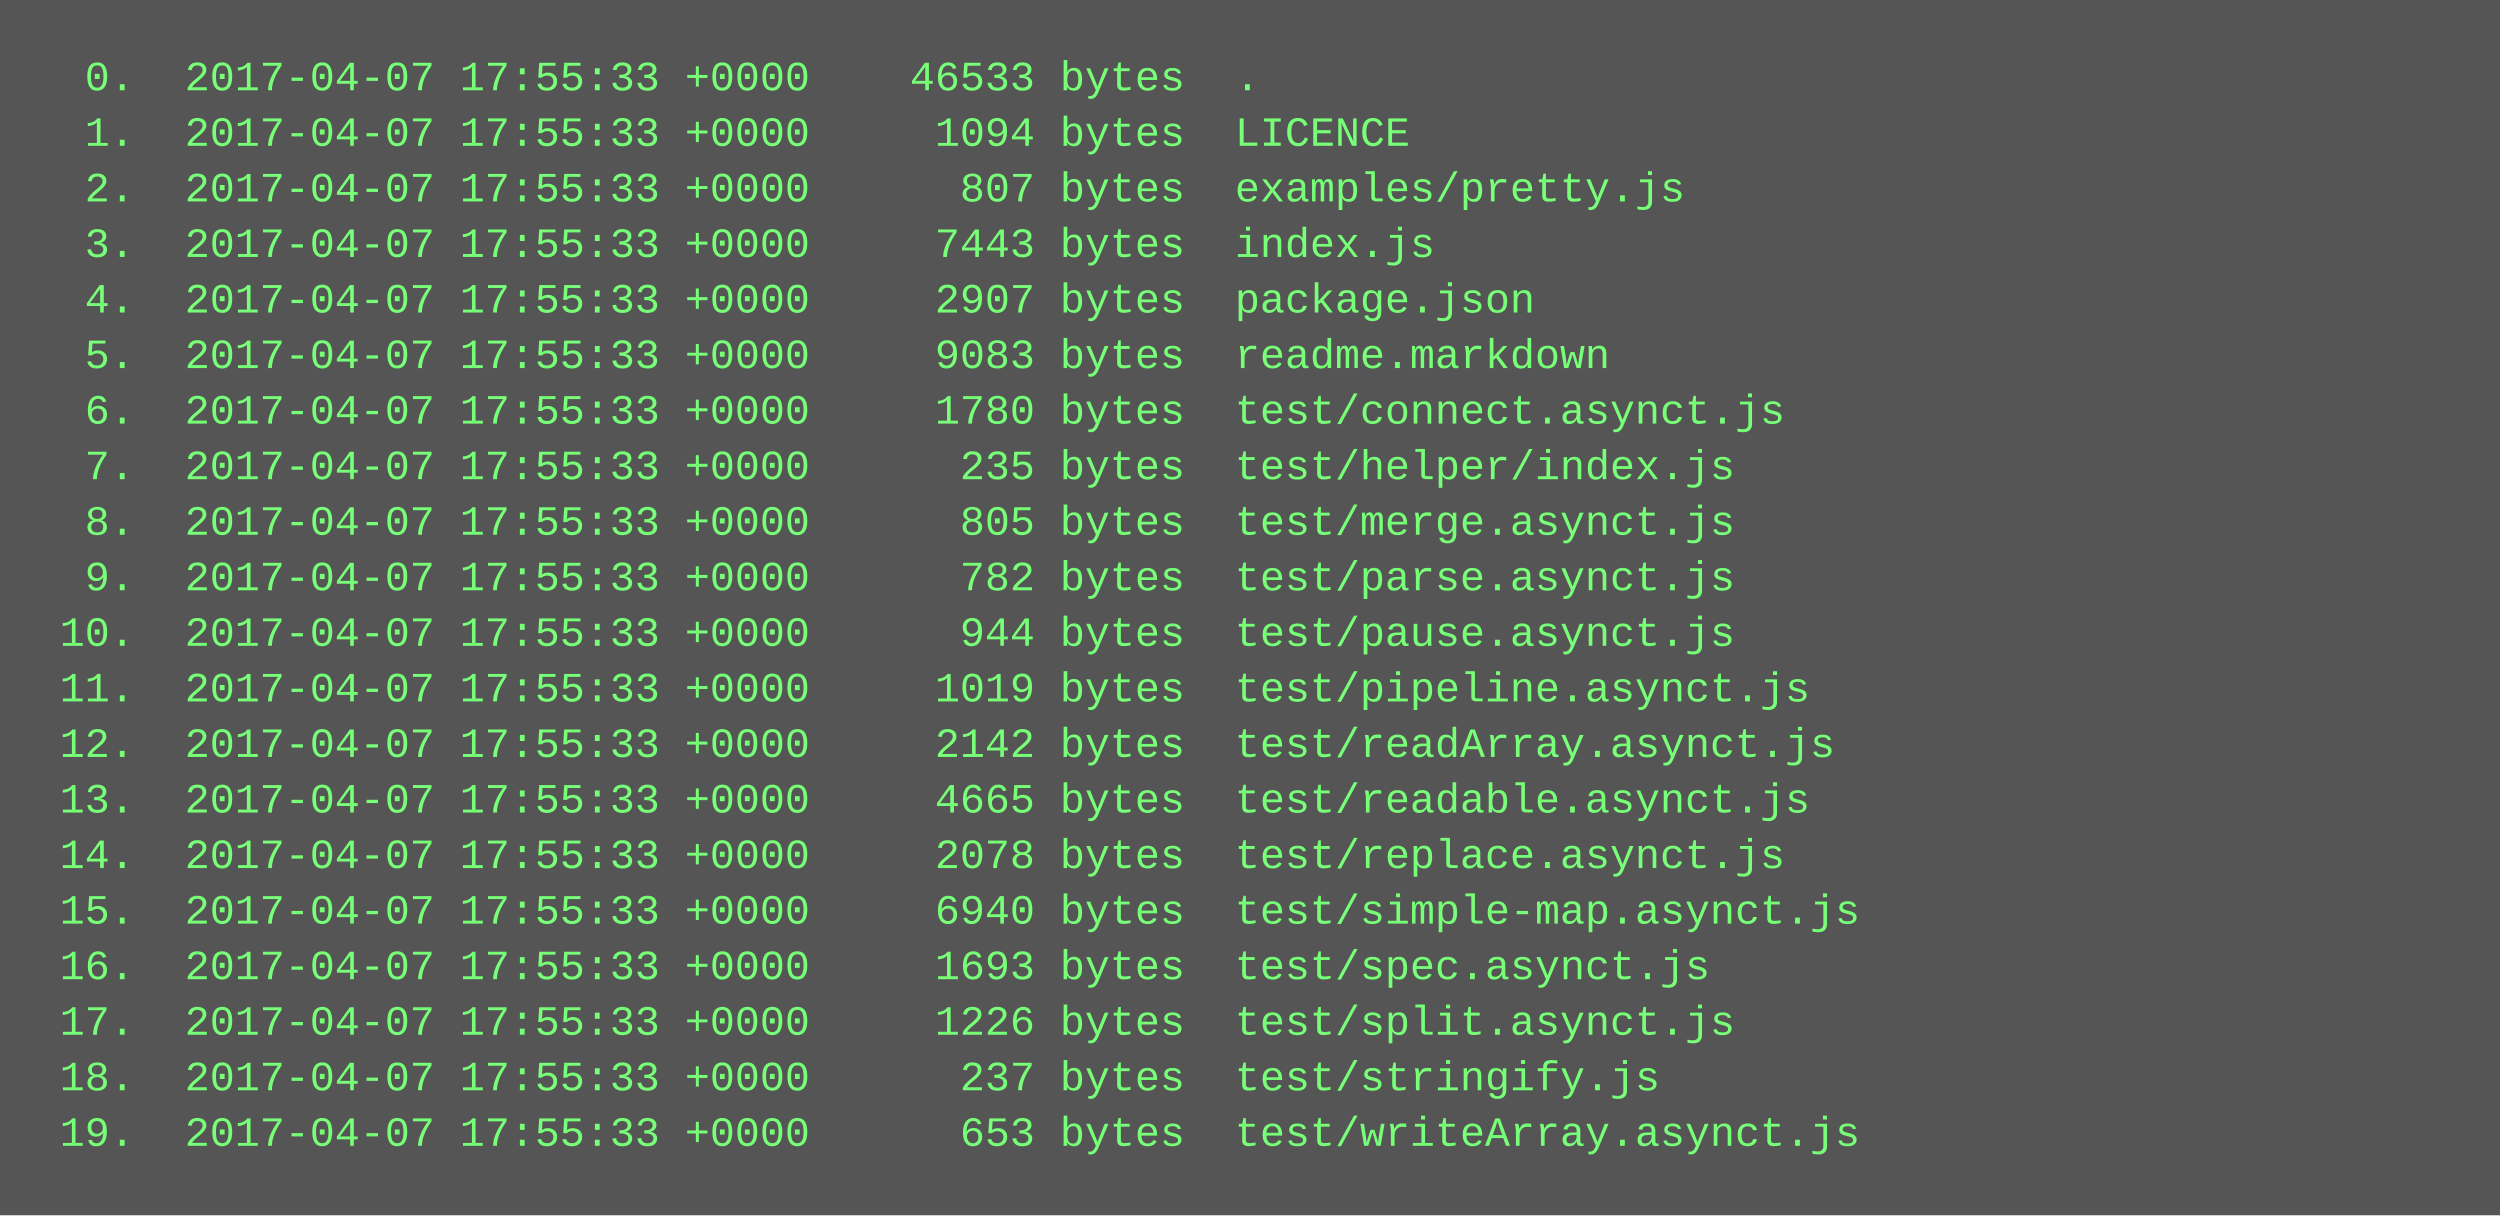
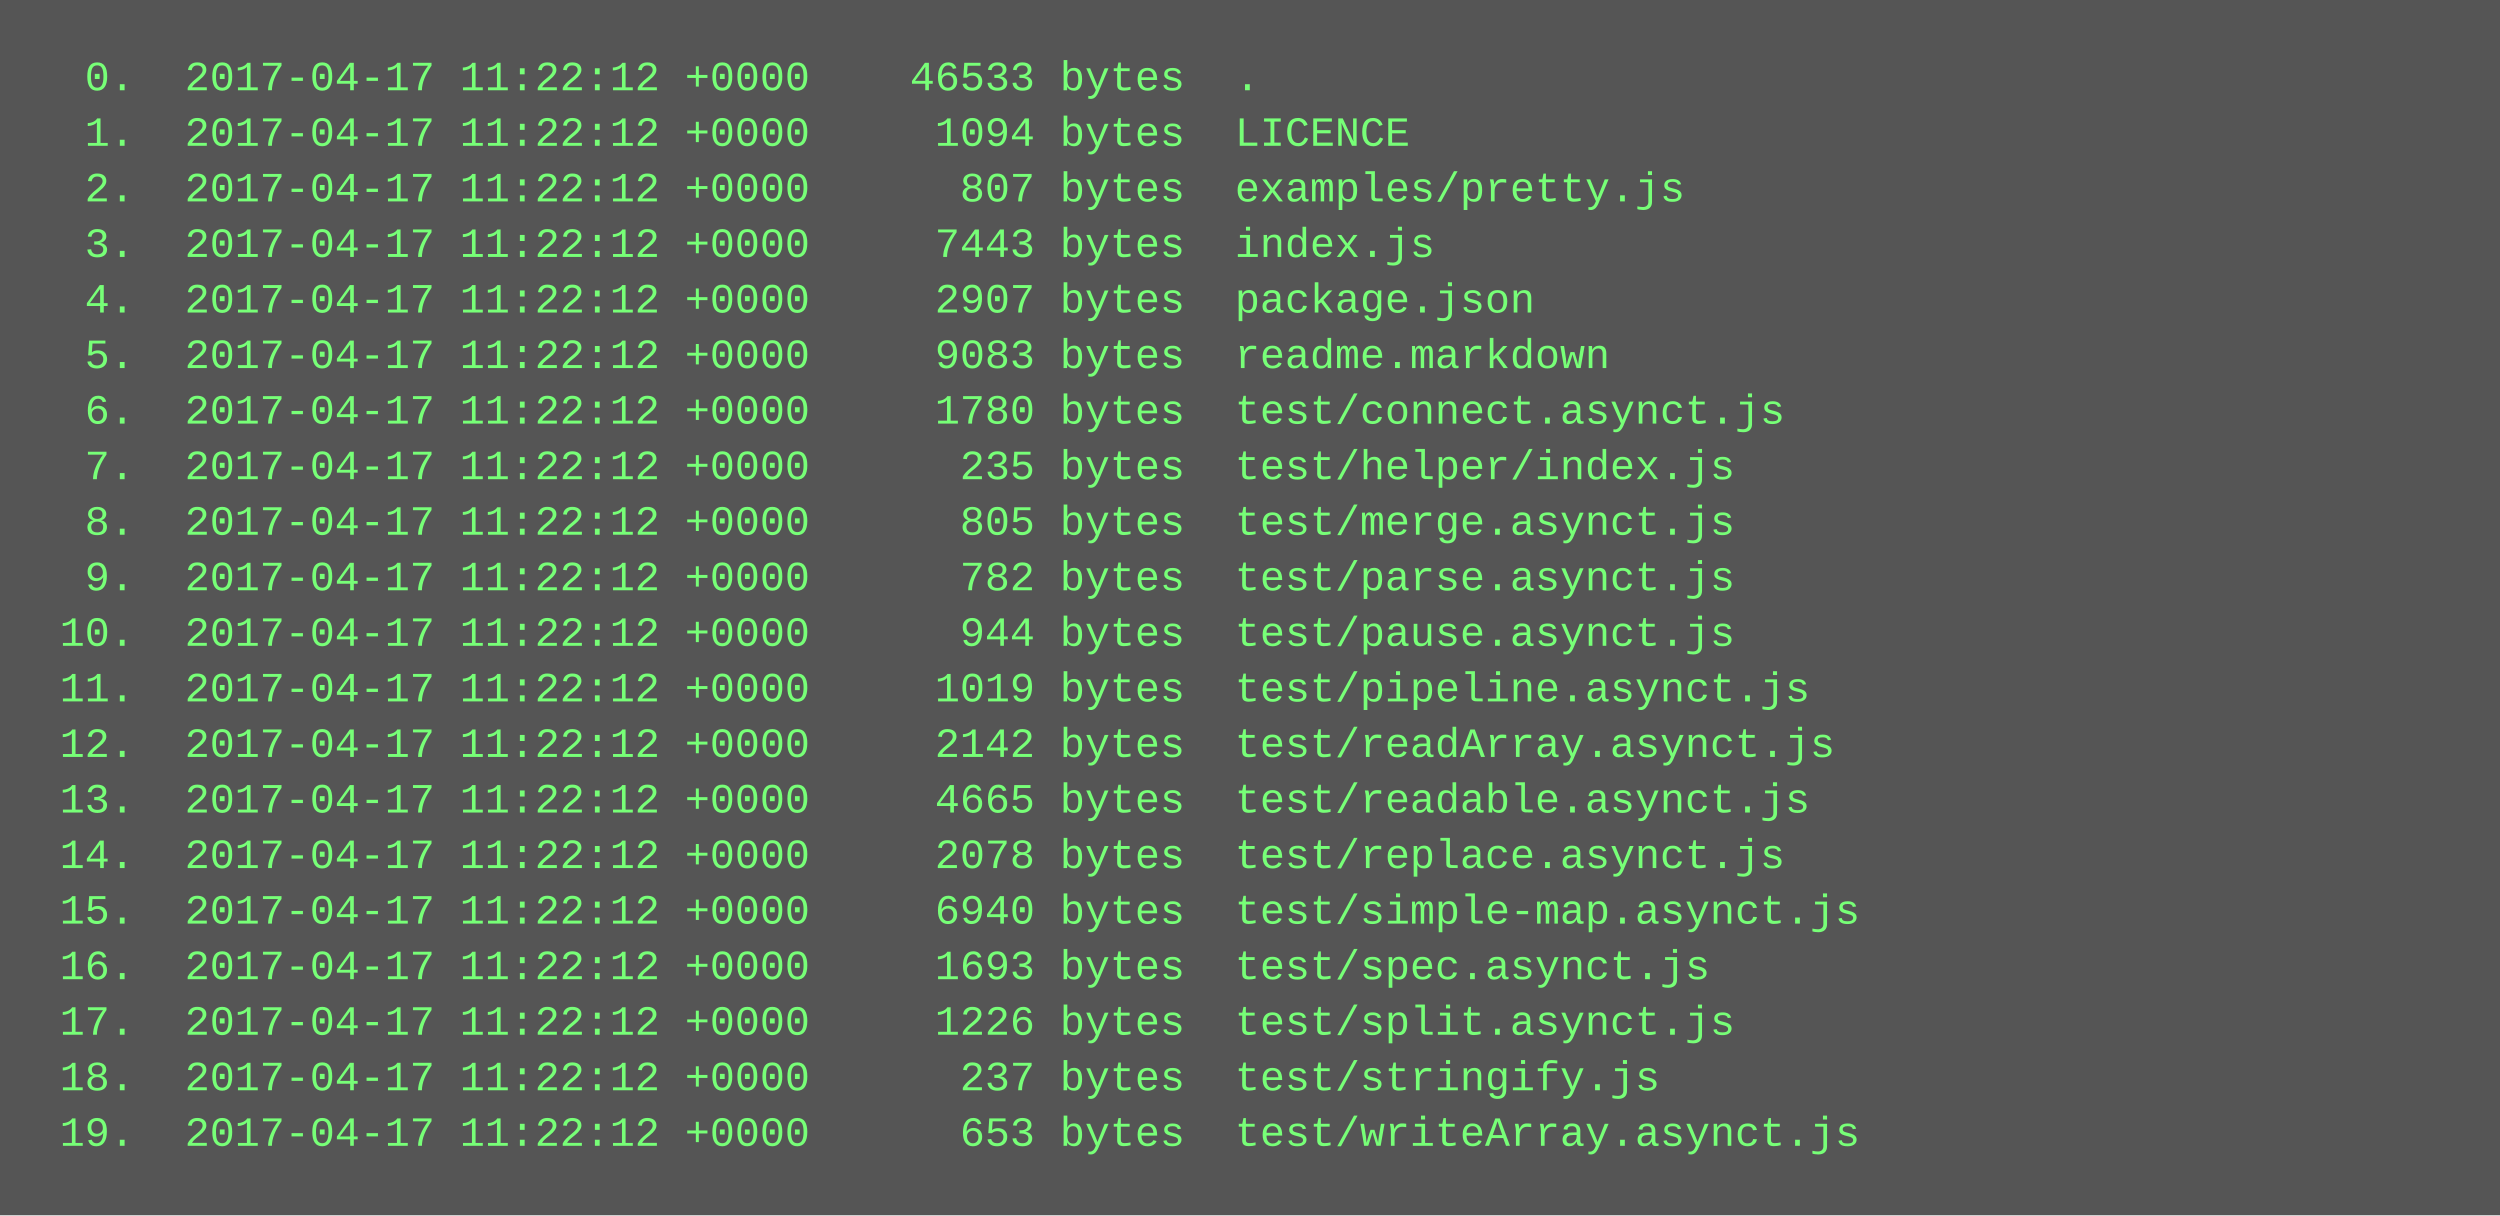
<svg xmlns="http://www.w3.org/2000/svg" height="350" width="720">
  <rect height="350" fill="#555" width="720" />
  <text fill="#7f7" font-family="Courier New" font-size="12" xml:space="preserve">
-     <tspan x="10" y="26">  0.  2017-04-07 17:55:33 +0000    46533 bytes  .</tspan>
-     <tspan x="10" y="42">  1.  2017-04-07 17:55:33 +0000     1094 bytes  LICENCE</tspan>
-     <tspan x="10" y="58">  2.  2017-04-07 17:55:33 +0000      807 bytes  examples/pretty.js</tspan>
-     <tspan x="10" y="74">  3.  2017-04-07 17:55:33 +0000     7443 bytes  index.js</tspan>
-     <tspan x="10" y="90">  4.  2017-04-07 17:55:33 +0000     2907 bytes  package.json</tspan>
-     <tspan x="10" y="106">  5.  2017-04-07 17:55:33 +0000     9083 bytes  readme.markdown</tspan>
-     <tspan x="10" y="122">  6.  2017-04-07 17:55:33 +0000     1780 bytes  test/connect.asynct.js</tspan>
-     <tspan x="10" y="138">  7.  2017-04-07 17:55:33 +0000      235 bytes  test/helper/index.js</tspan>
-     <tspan x="10" y="154">  8.  2017-04-07 17:55:33 +0000      805 bytes  test/merge.asynct.js</tspan>
-     <tspan x="10" y="170">  9.  2017-04-07 17:55:33 +0000      782 bytes  test/parse.asynct.js</tspan>
-     <tspan x="10" y="186"> 10.  2017-04-07 17:55:33 +0000      944 bytes  test/pause.asynct.js</tspan>
-     <tspan x="10" y="202"> 11.  2017-04-07 17:55:33 +0000     1019 bytes  test/pipeline.asynct.js</tspan>
-     <tspan x="10" y="218"> 12.  2017-04-07 17:55:33 +0000     2142 bytes  test/readArray.asynct.js</tspan>
-     <tspan x="10" y="234"> 13.  2017-04-07 17:55:33 +0000     4665 bytes  test/readable.asynct.js</tspan>
-     <tspan x="10" y="250"> 14.  2017-04-07 17:55:33 +0000     2078 bytes  test/replace.asynct.js</tspan>
-     <tspan x="10" y="266"> 15.  2017-04-07 17:55:33 +0000     6940 bytes  test/simple-map.asynct.js</tspan>
-     <tspan x="10" y="282"> 16.  2017-04-07 17:55:33 +0000     1693 bytes  test/spec.asynct.js</tspan>
-     <tspan x="10" y="298"> 17.  2017-04-07 17:55:33 +0000     1226 bytes  test/split.asynct.js</tspan>
-     <tspan x="10" y="314"> 18.  2017-04-07 17:55:33 +0000      237 bytes  test/stringify.js</tspan>
-     <tspan x="10" y="330"> 19.  2017-04-07 17:55:33 +0000      653 bytes  test/writeArray.asynct.js</tspan>
+     <tspan x="10" y="26">  0.  2017-04-17 11:22:12 +0000    46533 bytes  .</tspan>
+     <tspan x="10" y="42">  1.  2017-04-17 11:22:12 +0000     1094 bytes  LICENCE</tspan>
+     <tspan x="10" y="58">  2.  2017-04-17 11:22:12 +0000      807 bytes  examples/pretty.js</tspan>
+     <tspan x="10" y="74">  3.  2017-04-17 11:22:12 +0000     7443 bytes  index.js</tspan>
+     <tspan x="10" y="90">  4.  2017-04-17 11:22:12 +0000     2907 bytes  package.json</tspan>
+     <tspan x="10" y="106">  5.  2017-04-17 11:22:12 +0000     9083 bytes  readme.markdown</tspan>
+     <tspan x="10" y="122">  6.  2017-04-17 11:22:12 +0000     1780 bytes  test/connect.asynct.js</tspan>
+     <tspan x="10" y="138">  7.  2017-04-17 11:22:12 +0000      235 bytes  test/helper/index.js</tspan>
+     <tspan x="10" y="154">  8.  2017-04-17 11:22:12 +0000      805 bytes  test/merge.asynct.js</tspan>
+     <tspan x="10" y="170">  9.  2017-04-17 11:22:12 +0000      782 bytes  test/parse.asynct.js</tspan>
+     <tspan x="10" y="186"> 10.  2017-04-17 11:22:12 +0000      944 bytes  test/pause.asynct.js</tspan>
+     <tspan x="10" y="202"> 11.  2017-04-17 11:22:12 +0000     1019 bytes  test/pipeline.asynct.js</tspan>
+     <tspan x="10" y="218"> 12.  2017-04-17 11:22:12 +0000     2142 bytes  test/readArray.asynct.js</tspan>
+     <tspan x="10" y="234"> 13.  2017-04-17 11:22:12 +0000     4665 bytes  test/readable.asynct.js</tspan>
+     <tspan x="10" y="250"> 14.  2017-04-17 11:22:12 +0000     2078 bytes  test/replace.asynct.js</tspan>
+     <tspan x="10" y="266"> 15.  2017-04-17 11:22:12 +0000     6940 bytes  test/simple-map.asynct.js</tspan>
+     <tspan x="10" y="282"> 16.  2017-04-17 11:22:12 +0000     1693 bytes  test/spec.asynct.js</tspan>
+     <tspan x="10" y="298"> 17.  2017-04-17 11:22:12 +0000     1226 bytes  test/split.asynct.js</tspan>
+     <tspan x="10" y="314"> 18.  2017-04-17 11:22:12 +0000      237 bytes  test/stringify.js</tspan>
+     <tspan x="10" y="330"> 19.  2017-04-17 11:22:12 +0000      653 bytes  test/writeArray.asynct.js</tspan>
  </text>
</svg>
